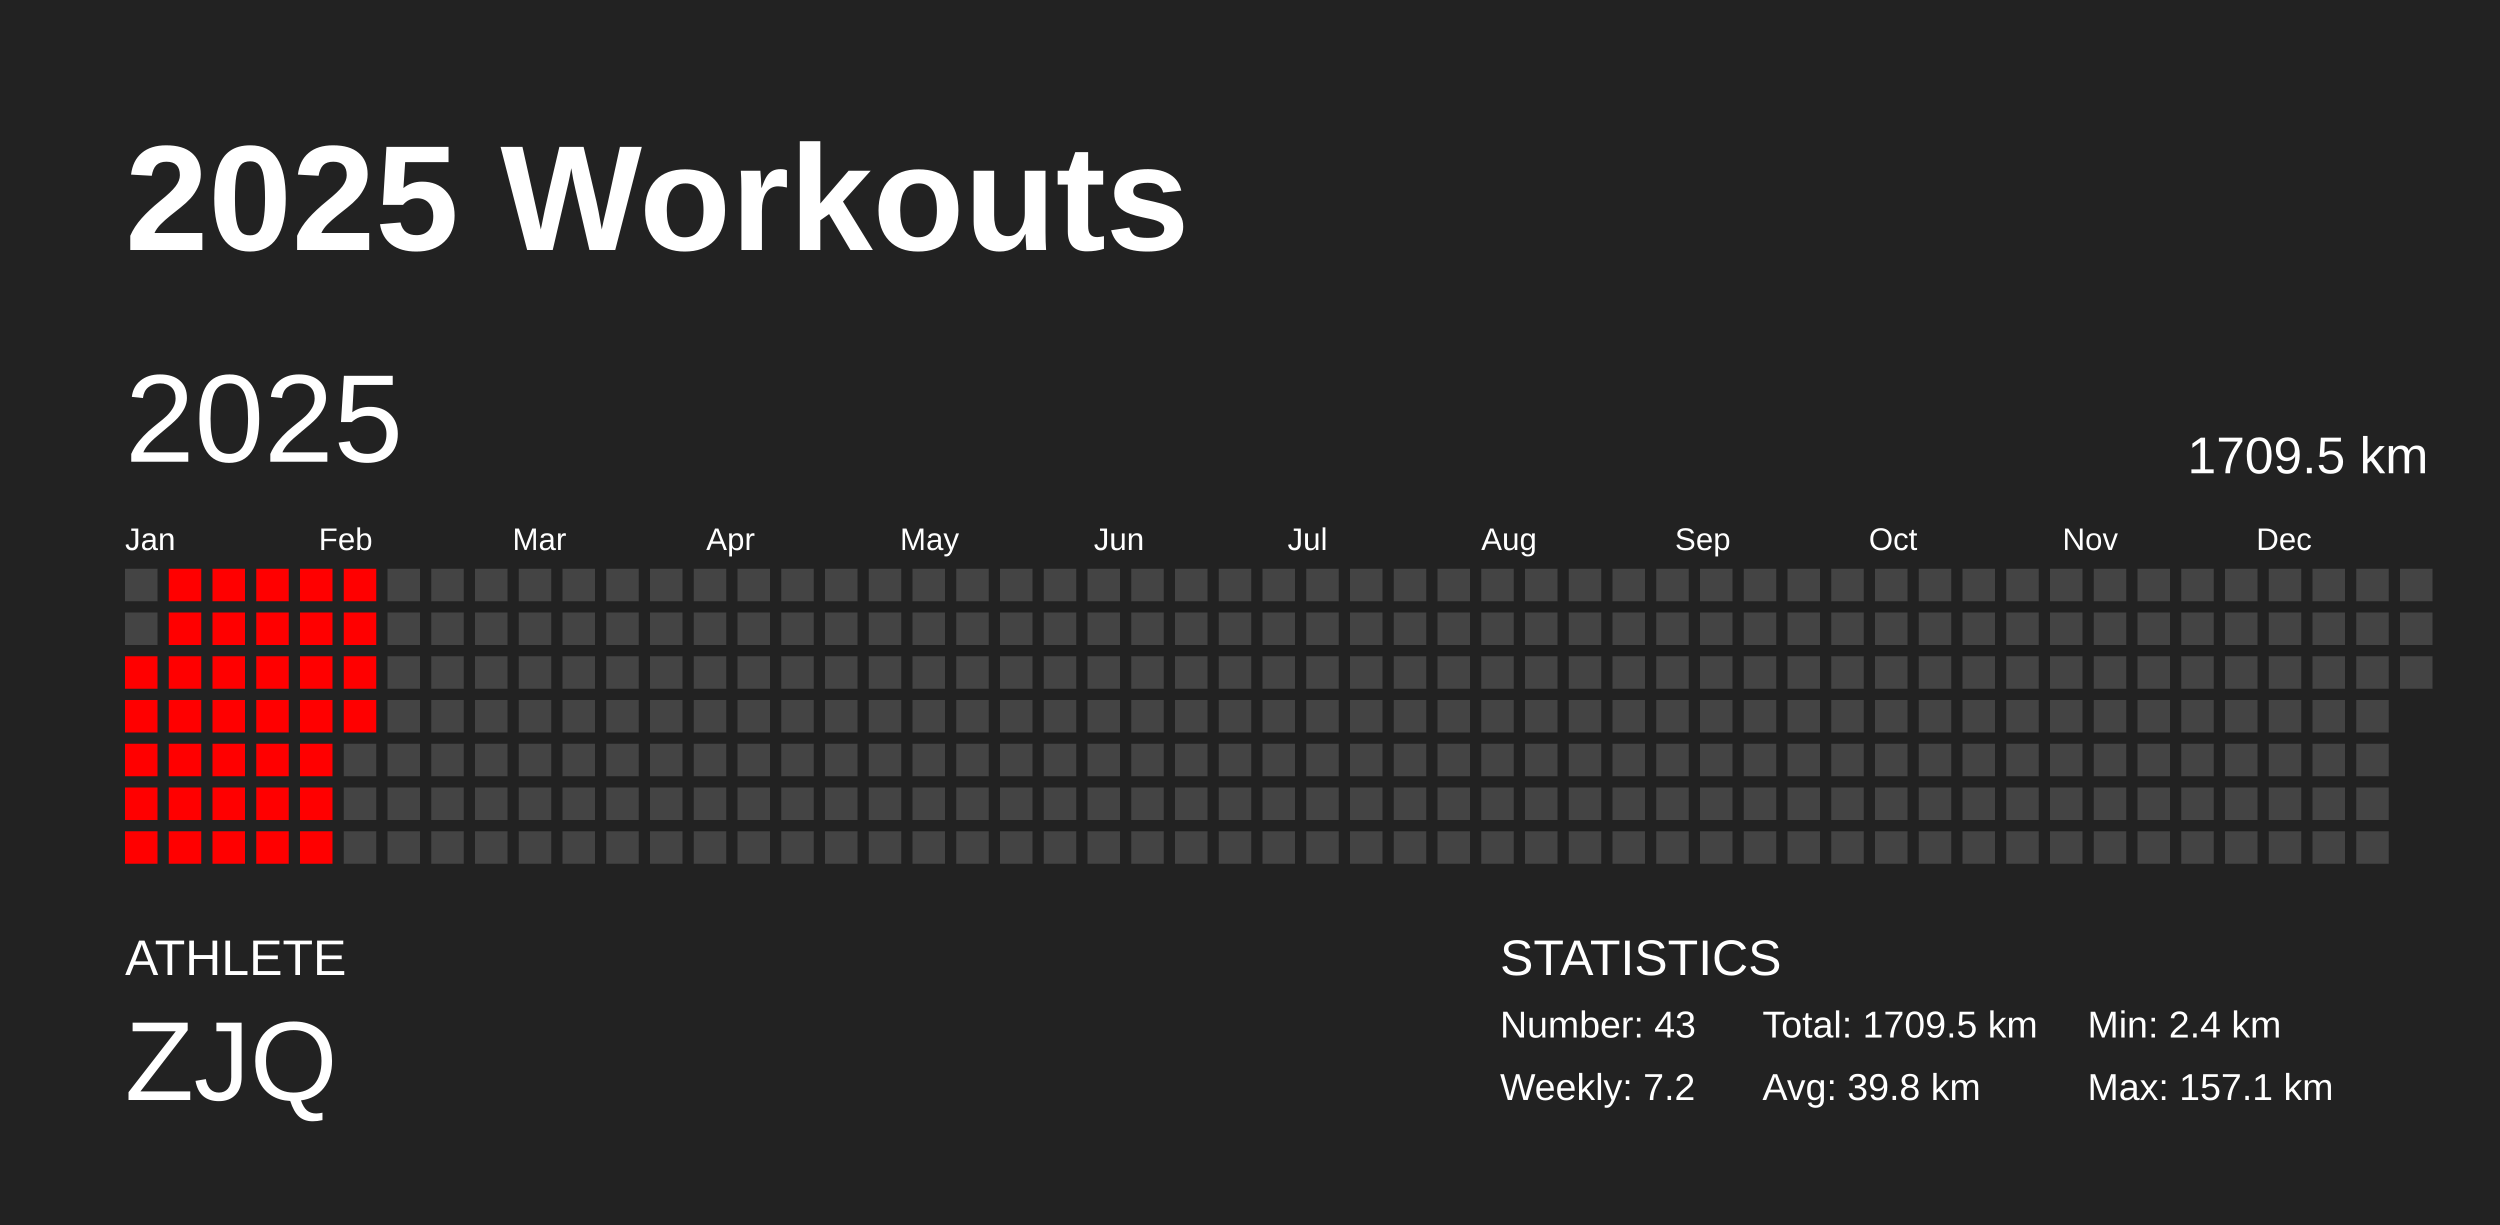
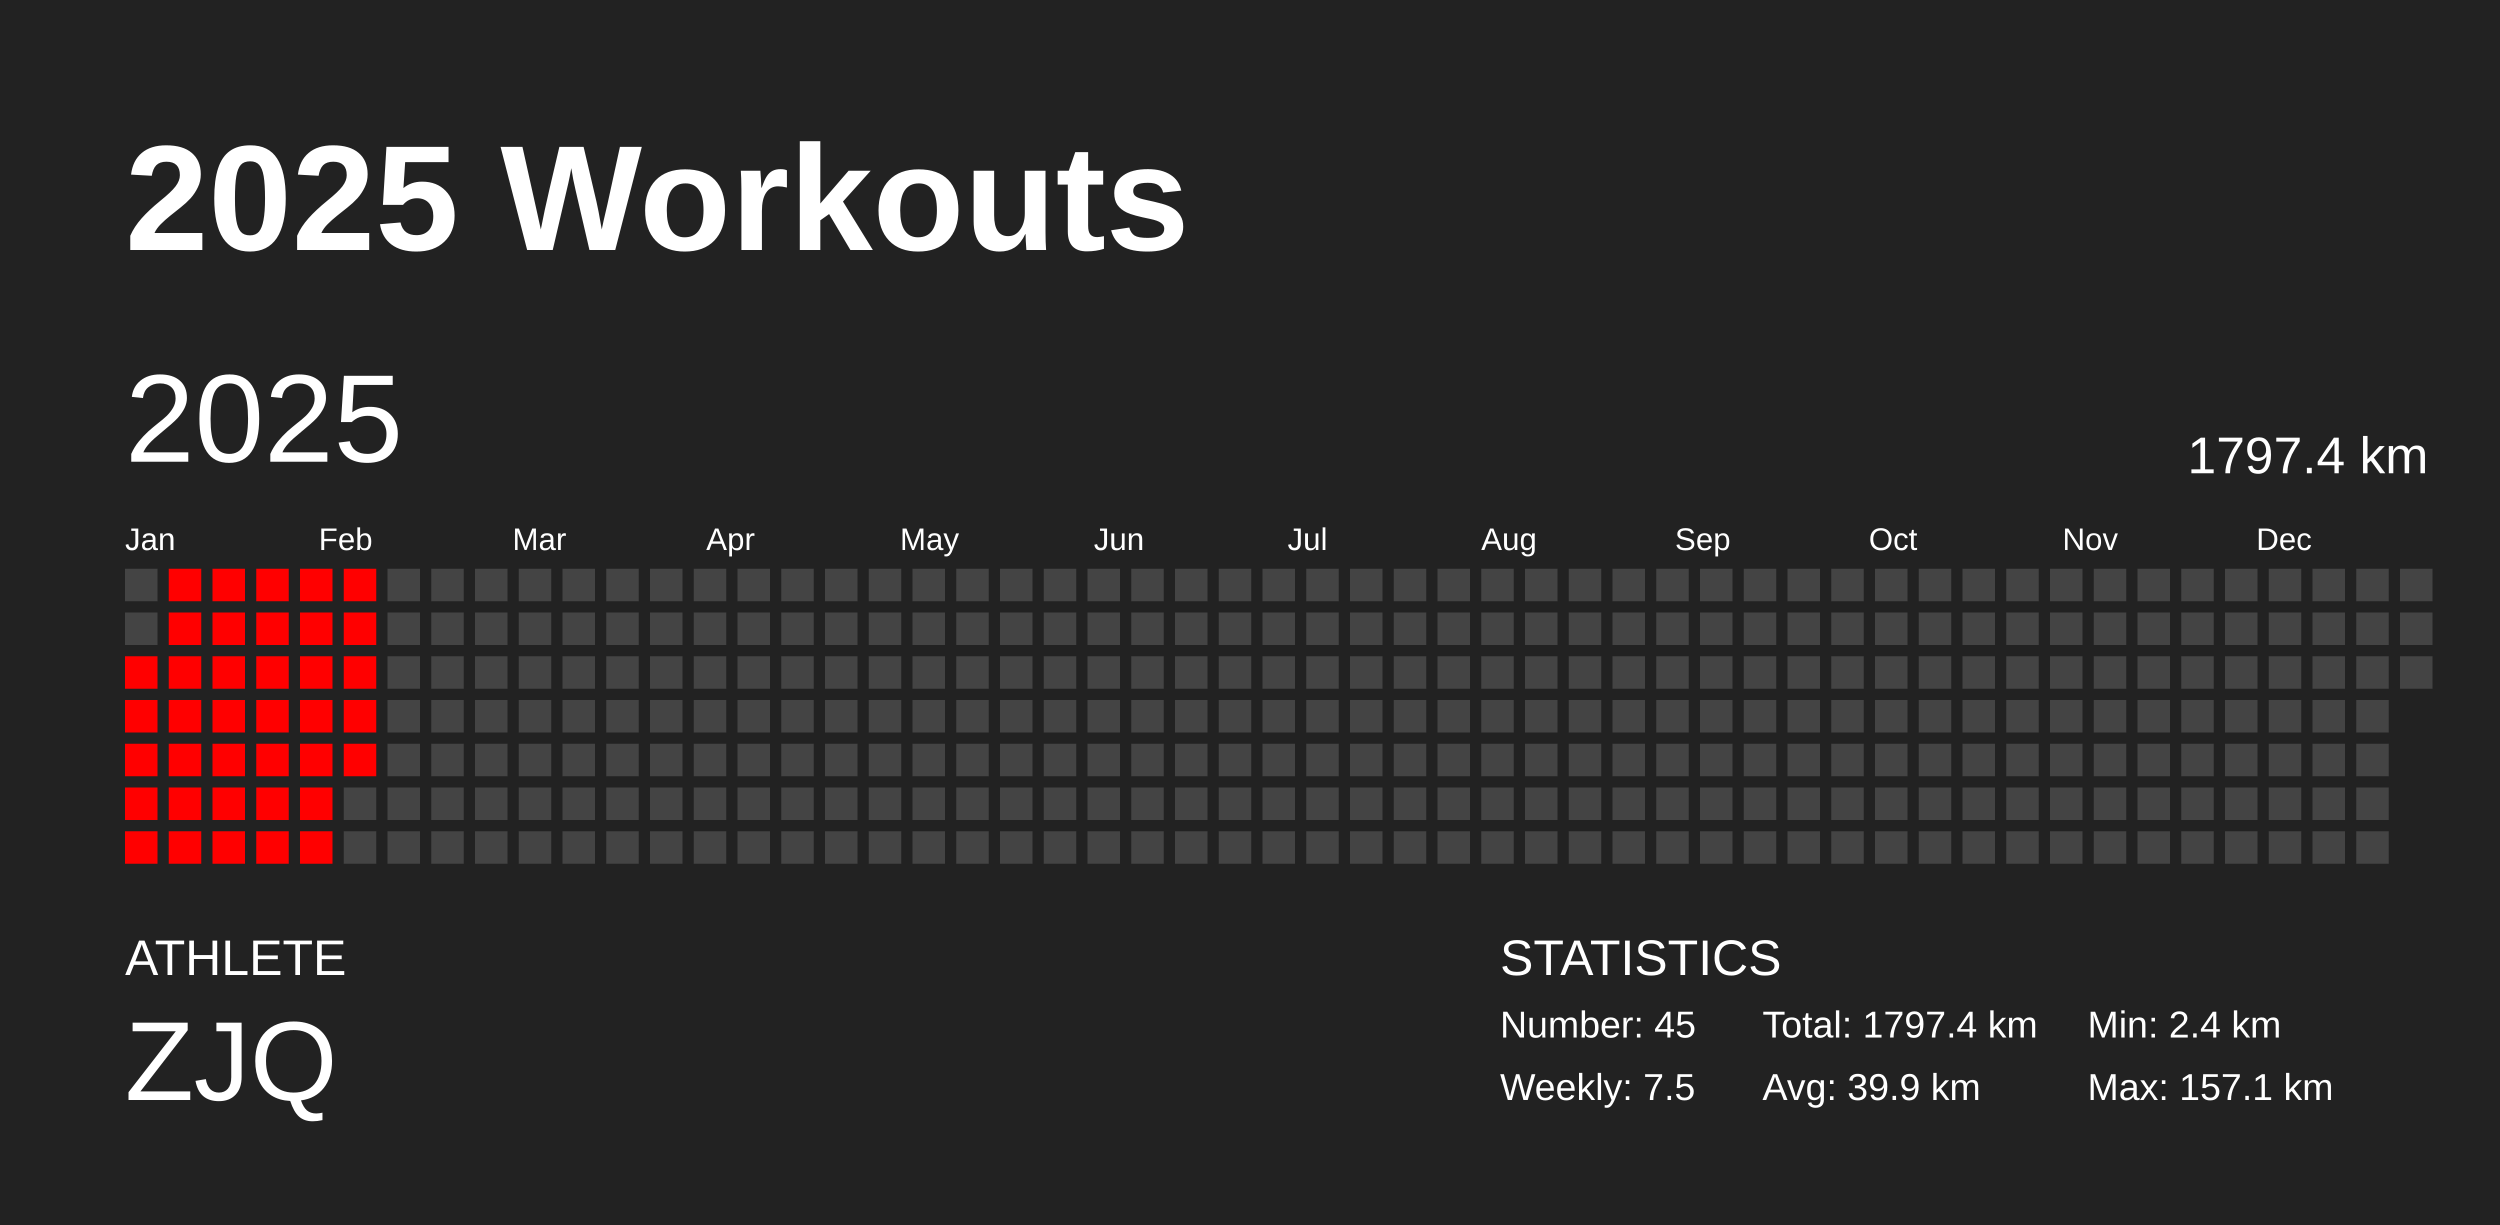
<svg xmlns="http://www.w3.org/2000/svg" baseProfile="full" height="98mm" version="1.1" viewBox="0,0,200,98" width="200mm">
  <defs />
  <rect fill="#222222" height="98" width="200" x="0" y="0" />
  <text fill="#FFFFFF" style="font-size:12px; font-family:Arial; font-weight:bold;" x="10" y="20">2025 Workouts</text>
  <text fill="#FFFFFF" style="font-size:4px; font-family:Arial" x="10" y="78">ATHLETE</text>
  <text fill="#FFFFFF" style="font-size:9px; font-family:Arial" x="10" y="88">ZJQ</text>
  <text fill="#FFFFFF" style="font-size:4px; font-family:Arial" x="120" y="78">STATISTICS</text>
-   <text fill="#FFFFFF" style="font-size:3px; font-family:Arial" x="120" y="83">Number: 43</text>
-   <text fill="#FFFFFF" style="font-size:3px; font-family:Arial" x="120" y="88">Weekly: 7.2</text>
-   <text fill="#FFFFFF" style="font-size:3px; font-family:Arial" x="141" y="83">Total: 1709.5 km</text>
-   <text fill="#FFFFFF" style="font-size:3px; font-family:Arial" x="141" y="88">Avg: 39.8 km</text>
+   <text fill="#FFFFFF" style="font-size:3px; font-family:Arial" x="120" y="83">Number: 45</text>
+   <text fill="#FFFFFF" style="font-size:3px; font-family:Arial" x="120" y="88">Weekly: 7.5</text>
+   <text fill="#FFFFFF" style="font-size:3px; font-family:Arial" x="141" y="83">Total: 1797.4 km</text>
+   <text fill="#FFFFFF" style="font-size:3px; font-family:Arial" x="141" y="88">Avg: 39.9 km</text>
  <text fill="#FFFFFF" style="font-size:3px; font-family:Arial" x="167" y="83">Min: 2.4 km</text>
  <text fill="#FFFFFF" style="font-size:3px; font-family:Arial" x="167" y="88">Max: 157.1 km</text>
  <text dominant-baseline="hanging" fill="#FFFFFF" style="font-size:10.0px; font-family:Arial;" x="10" y="30">2025</text>
-   <text dominant-baseline="hanging" fill="#FFFFFF" style="font-size:4.125px; font-family:Arial;" x="175" y="35">1709.5 km</text>
+   <text dominant-baseline="hanging" fill="#FFFFFF" style="font-size:4.125px; font-family:Arial;" x="175" y="35">1797.4 km</text>
  <text fill="#FFFFFF" style="font-size:2.5px; font-family:Arial" x="10.0" y="44">Jan</text>
  <text fill="#FFFFFF" style="font-size:2.5px; font-family:Arial" x="25.5" y="44">Feb</text>
  <text fill="#FFFFFF" style="font-size:2.5px; font-family:Arial" x="41.0" y="44">Mar</text>
  <text fill="#FFFFFF" style="font-size:2.5px; font-family:Arial" x="56.5" y="44">Apr</text>
  <text fill="#FFFFFF" style="font-size:2.5px; font-family:Arial" x="72.0" y="44">May</text>
  <text fill="#FFFFFF" style="font-size:2.5px; font-family:Arial" x="87.5" y="44">Jun</text>
  <text fill="#FFFFFF" style="font-size:2.5px; font-family:Arial" x="103.0" y="44">Jul</text>
  <text fill="#FFFFFF" style="font-size:2.5px; font-family:Arial" x="118.5" y="44">Aug</text>
  <text fill="#FFFFFF" style="font-size:2.5px; font-family:Arial" x="134.0" y="44">Sep</text>
  <text fill="#FFFFFF" style="font-size:2.5px; font-family:Arial" x="149.5" y="44">Oct</text>
  <text fill="#FFFFFF" style="font-size:2.5px; font-family:Arial" x="165.0" y="44">Nov</text>
  <text fill="#FFFFFF" style="font-size:2.5px; font-family:Arial" x="180.5" y="44">Dec</text>
  <rect fill="#444444" height="2.6" width="2.6" x="10.0" y="45.5" />
  <rect fill="#444444" height="2.6" width="2.6" x="10.0" y="49.0" />
  <rect fill="red" height="2.6" width="2.6" x="10.0" y="52.5" />
  <rect fill="red" height="2.6" width="2.6" x="10.0" y="56.0" />
  <rect fill="red" height="2.6" width="2.6" x="10.0" y="59.5" />
  <rect fill="red" height="2.6" width="2.6" x="10.0" y="63.0" />
  <rect fill="red" height="2.6" width="2.6" x="10.0" y="66.5" />
  <rect fill="red" height="2.6" width="2.6" x="13.5" y="45.5" />
  <rect fill="red" height="2.6" width="2.6" x="13.5" y="49.0" />
  <rect fill="red" height="2.6" width="2.6" x="13.5" y="52.5" />
  <rect fill="red" height="2.6" width="2.6" x="13.5" y="56.0" />
  <rect fill="red" height="2.6" width="2.6" x="13.5" y="59.5" />
  <rect fill="red" height="2.6" width="2.6" x="13.5" y="63.0" />
  <rect fill="red" height="2.6" width="2.6" x="13.5" y="66.5" />
  <rect fill="red" height="2.6" width="2.6" x="17.0" y="45.5" />
  <rect fill="red" height="2.6" width="2.6" x="17.0" y="49.0" />
  <rect fill="red" height="2.6" width="2.6" x="17.0" y="52.5" />
  <rect fill="red" height="2.6" width="2.6" x="17.0" y="56.0" />
  <rect fill="red" height="2.6" width="2.6" x="17.0" y="59.5" />
  <rect fill="red" height="2.6" width="2.6" x="17.0" y="63.0" />
  <rect fill="red" height="2.6" width="2.6" x="17.0" y="66.5" />
  <rect fill="red" height="2.6" width="2.6" x="20.5" y="45.5" />
  <rect fill="red" height="2.6" width="2.6" x="20.5" y="49.0" />
  <rect fill="red" height="2.6" width="2.6" x="20.5" y="52.5" />
  <rect fill="red" height="2.6" width="2.6" x="20.5" y="56.0" />
  <rect fill="red" height="2.6" width="2.6" x="20.5" y="59.5" />
  <rect fill="red" height="2.6" width="2.6" x="20.5" y="63.0" />
  <rect fill="red" height="2.6" width="2.6" x="20.5" y="66.5" />
  <rect fill="red" height="2.6" width="2.6" x="24.0" y="45.5" />
  <rect fill="red" height="2.6" width="2.6" x="24.0" y="49.0" />
  <rect fill="red" height="2.6" width="2.6" x="24.0" y="52.5" />
  <rect fill="red" height="2.6" width="2.6" x="24.0" y="56.0" />
  <rect fill="red" height="2.6" width="2.6" x="24.0" y="59.5" />
  <rect fill="red" height="2.6" width="2.6" x="24.0" y="63.0" />
  <rect fill="red" height="2.6" width="2.6" x="24.0" y="66.5" />
  <rect fill="red" height="2.6" width="2.6" x="27.5" y="45.5" />
  <rect fill="red" height="2.6" width="2.6" x="27.5" y="49.0" />
  <rect fill="red" height="2.6" width="2.6" x="27.5" y="52.5" />
  <rect fill="red" height="2.6" width="2.6" x="27.5" y="56.0" />
-   <rect fill="#444444" height="2.6" width="2.6" x="27.5" y="59.5" />
+   <rect fill="red" height="2.6" width="2.6" x="27.5" y="59.5" />
  <rect fill="#444444" height="2.6" width="2.6" x="27.5" y="63.0" />
  <rect fill="#444444" height="2.6" width="2.6" x="27.5" y="66.5" />
  <rect fill="#444444" height="2.6" width="2.6" x="31.0" y="45.5" />
  <rect fill="#444444" height="2.6" width="2.6" x="31.0" y="49.0" />
  <rect fill="#444444" height="2.6" width="2.6" x="31.0" y="52.5" />
  <rect fill="#444444" height="2.6" width="2.6" x="31.0" y="56.0" />
  <rect fill="#444444" height="2.6" width="2.6" x="31.0" y="59.5" />
  <rect fill="#444444" height="2.6" width="2.6" x="31.0" y="63.0" />
  <rect fill="#444444" height="2.6" width="2.6" x="31.0" y="66.5" />
  <rect fill="#444444" height="2.6" width="2.6" x="34.5" y="45.5" />
  <rect fill="#444444" height="2.6" width="2.6" x="34.5" y="49.0" />
  <rect fill="#444444" height="2.6" width="2.6" x="34.5" y="52.5" />
  <rect fill="#444444" height="2.6" width="2.6" x="34.5" y="56.0" />
  <rect fill="#444444" height="2.6" width="2.6" x="34.5" y="59.5" />
  <rect fill="#444444" height="2.6" width="2.6" x="34.5" y="63.0" />
  <rect fill="#444444" height="2.6" width="2.6" x="34.5" y="66.5" />
  <rect fill="#444444" height="2.6" width="2.6" x="38.0" y="45.5" />
  <rect fill="#444444" height="2.6" width="2.6" x="38.0" y="49.0" />
  <rect fill="#444444" height="2.6" width="2.6" x="38.0" y="52.5" />
  <rect fill="#444444" height="2.6" width="2.6" x="38.0" y="56.0" />
  <rect fill="#444444" height="2.6" width="2.6" x="38.0" y="59.5" />
  <rect fill="#444444" height="2.6" width="2.6" x="38.0" y="63.0" />
  <rect fill="#444444" height="2.6" width="2.6" x="38.0" y="66.5" />
  <rect fill="#444444" height="2.6" width="2.6" x="41.5" y="45.5" />
  <rect fill="#444444" height="2.6" width="2.6" x="41.5" y="49.0" />
  <rect fill="#444444" height="2.6" width="2.6" x="41.5" y="52.5" />
  <rect fill="#444444" height="2.6" width="2.6" x="41.5" y="56.0" />
  <rect fill="#444444" height="2.6" width="2.6" x="41.5" y="59.5" />
  <rect fill="#444444" height="2.6" width="2.6" x="41.5" y="63.0" />
  <rect fill="#444444" height="2.6" width="2.6" x="41.5" y="66.5" />
  <rect fill="#444444" height="2.6" width="2.6" x="45.0" y="45.5" />
  <rect fill="#444444" height="2.6" width="2.6" x="45.0" y="49.0" />
  <rect fill="#444444" height="2.6" width="2.6" x="45.0" y="52.5" />
  <rect fill="#444444" height="2.6" width="2.6" x="45.0" y="56.0" />
  <rect fill="#444444" height="2.6" width="2.6" x="45.0" y="59.5" />
  <rect fill="#444444" height="2.6" width="2.6" x="45.0" y="63.0" />
  <rect fill="#444444" height="2.6" width="2.6" x="45.0" y="66.5" />
  <rect fill="#444444" height="2.6" width="2.6" x="48.5" y="45.5" />
  <rect fill="#444444" height="2.6" width="2.6" x="48.5" y="49.0" />
  <rect fill="#444444" height="2.6" width="2.6" x="48.5" y="52.5" />
  <rect fill="#444444" height="2.6" width="2.6" x="48.5" y="56.0" />
  <rect fill="#444444" height="2.6" width="2.6" x="48.5" y="59.5" />
  <rect fill="#444444" height="2.6" width="2.6" x="48.5" y="63.0" />
  <rect fill="#444444" height="2.6" width="2.6" x="48.5" y="66.5" />
  <rect fill="#444444" height="2.6" width="2.6" x="52.0" y="45.5" />
  <rect fill="#444444" height="2.6" width="2.6" x="52.0" y="49.0" />
  <rect fill="#444444" height="2.6" width="2.6" x="52.0" y="52.5" />
  <rect fill="#444444" height="2.6" width="2.6" x="52.0" y="56.0" />
  <rect fill="#444444" height="2.6" width="2.6" x="52.0" y="59.5" />
  <rect fill="#444444" height="2.6" width="2.6" x="52.0" y="63.0" />
  <rect fill="#444444" height="2.6" width="2.6" x="52.0" y="66.5" />
  <rect fill="#444444" height="2.6" width="2.6" x="55.5" y="45.5" />
  <rect fill="#444444" height="2.6" width="2.6" x="55.5" y="49.0" />
  <rect fill="#444444" height="2.6" width="2.6" x="55.5" y="52.5" />
  <rect fill="#444444" height="2.6" width="2.6" x="55.5" y="56.0" />
  <rect fill="#444444" height="2.6" width="2.6" x="55.5" y="59.5" />
  <rect fill="#444444" height="2.6" width="2.6" x="55.5" y="63.0" />
  <rect fill="#444444" height="2.6" width="2.6" x="55.5" y="66.5" />
  <rect fill="#444444" height="2.6" width="2.6" x="59.0" y="45.5" />
  <rect fill="#444444" height="2.6" width="2.6" x="59.0" y="49.0" />
  <rect fill="#444444" height="2.6" width="2.6" x="59.0" y="52.5" />
  <rect fill="#444444" height="2.6" width="2.6" x="59.0" y="56.0" />
  <rect fill="#444444" height="2.6" width="2.6" x="59.0" y="59.5" />
  <rect fill="#444444" height="2.6" width="2.6" x="59.0" y="63.0" />
  <rect fill="#444444" height="2.6" width="2.6" x="59.0" y="66.5" />
  <rect fill="#444444" height="2.6" width="2.6" x="62.5" y="45.5" />
  <rect fill="#444444" height="2.6" width="2.6" x="62.5" y="49.0" />
  <rect fill="#444444" height="2.6" width="2.6" x="62.5" y="52.5" />
  <rect fill="#444444" height="2.6" width="2.6" x="62.5" y="56.0" />
  <rect fill="#444444" height="2.6" width="2.6" x="62.5" y="59.5" />
  <rect fill="#444444" height="2.6" width="2.6" x="62.5" y="63.0" />
  <rect fill="#444444" height="2.6" width="2.6" x="62.5" y="66.5" />
  <rect fill="#444444" height="2.6" width="2.6" x="66.0" y="45.5" />
  <rect fill="#444444" height="2.6" width="2.6" x="66.0" y="49.0" />
  <rect fill="#444444" height="2.6" width="2.6" x="66.0" y="52.5" />
  <rect fill="#444444" height="2.6" width="2.6" x="66.0" y="56.0" />
  <rect fill="#444444" height="2.6" width="2.6" x="66.0" y="59.5" />
  <rect fill="#444444" height="2.6" width="2.6" x="66.0" y="63.0" />
  <rect fill="#444444" height="2.6" width="2.6" x="66.0" y="66.5" />
  <rect fill="#444444" height="2.6" width="2.6" x="69.5" y="45.5" />
  <rect fill="#444444" height="2.6" width="2.6" x="69.5" y="49.0" />
  <rect fill="#444444" height="2.6" width="2.6" x="69.5" y="52.5" />
  <rect fill="#444444" height="2.6" width="2.6" x="69.5" y="56.0" />
  <rect fill="#444444" height="2.6" width="2.6" x="69.5" y="59.5" />
  <rect fill="#444444" height="2.6" width="2.6" x="69.5" y="63.0" />
  <rect fill="#444444" height="2.6" width="2.6" x="69.5" y="66.5" />
  <rect fill="#444444" height="2.6" width="2.6" x="73.0" y="45.5" />
  <rect fill="#444444" height="2.6" width="2.6" x="73.0" y="49.0" />
  <rect fill="#444444" height="2.6" width="2.6" x="73.0" y="52.5" />
  <rect fill="#444444" height="2.6" width="2.6" x="73.0" y="56.0" />
  <rect fill="#444444" height="2.6" width="2.6" x="73.0" y="59.5" />
  <rect fill="#444444" height="2.6" width="2.6" x="73.0" y="63.0" />
  <rect fill="#444444" height="2.6" width="2.6" x="73.0" y="66.5" />
  <rect fill="#444444" height="2.6" width="2.6" x="76.5" y="45.5" />
  <rect fill="#444444" height="2.6" width="2.6" x="76.5" y="49.0" />
  <rect fill="#444444" height="2.6" width="2.6" x="76.5" y="52.5" />
  <rect fill="#444444" height="2.6" width="2.6" x="76.5" y="56.0" />
  <rect fill="#444444" height="2.6" width="2.6" x="76.5" y="59.5" />
  <rect fill="#444444" height="2.6" width="2.6" x="76.5" y="63.0" />
  <rect fill="#444444" height="2.6" width="2.6" x="76.5" y="66.5" />
  <rect fill="#444444" height="2.6" width="2.6" x="80.0" y="45.5" />
  <rect fill="#444444" height="2.6" width="2.6" x="80.0" y="49.0" />
  <rect fill="#444444" height="2.6" width="2.6" x="80.0" y="52.5" />
  <rect fill="#444444" height="2.6" width="2.6" x="80.0" y="56.0" />
  <rect fill="#444444" height="2.6" width="2.6" x="80.0" y="59.5" />
  <rect fill="#444444" height="2.6" width="2.6" x="80.0" y="63.0" />
  <rect fill="#444444" height="2.6" width="2.6" x="80.0" y="66.5" />
  <rect fill="#444444" height="2.6" width="2.6" x="83.5" y="45.5" />
  <rect fill="#444444" height="2.6" width="2.6" x="83.5" y="49.0" />
  <rect fill="#444444" height="2.6" width="2.6" x="83.5" y="52.5" />
  <rect fill="#444444" height="2.6" width="2.6" x="83.5" y="56.0" />
  <rect fill="#444444" height="2.6" width="2.6" x="83.5" y="59.5" />
  <rect fill="#444444" height="2.6" width="2.6" x="83.5" y="63.0" />
  <rect fill="#444444" height="2.6" width="2.6" x="83.5" y="66.5" />
  <rect fill="#444444" height="2.6" width="2.6" x="87.0" y="45.5" />
  <rect fill="#444444" height="2.6" width="2.6" x="87.0" y="49.0" />
  <rect fill="#444444" height="2.6" width="2.6" x="87.0" y="52.5" />
  <rect fill="#444444" height="2.6" width="2.6" x="87.0" y="56.0" />
  <rect fill="#444444" height="2.6" width="2.6" x="87.0" y="59.5" />
  <rect fill="#444444" height="2.6" width="2.6" x="87.0" y="63.0" />
  <rect fill="#444444" height="2.6" width="2.6" x="87.0" y="66.5" />
  <rect fill="#444444" height="2.6" width="2.6" x="90.5" y="45.5" />
  <rect fill="#444444" height="2.6" width="2.6" x="90.5" y="49.0" />
  <rect fill="#444444" height="2.6" width="2.6" x="90.5" y="52.5" />
  <rect fill="#444444" height="2.6" width="2.6" x="90.5" y="56.0" />
  <rect fill="#444444" height="2.6" width="2.6" x="90.5" y="59.5" />
  <rect fill="#444444" height="2.6" width="2.6" x="90.5" y="63.0" />
  <rect fill="#444444" height="2.6" width="2.6" x="90.5" y="66.5" />
  <rect fill="#444444" height="2.6" width="2.6" x="94.0" y="45.5" />
  <rect fill="#444444" height="2.6" width="2.6" x="94.0" y="49.0" />
  <rect fill="#444444" height="2.6" width="2.6" x="94.0" y="52.5" />
  <rect fill="#444444" height="2.6" width="2.6" x="94.0" y="56.0" />
  <rect fill="#444444" height="2.6" width="2.6" x="94.0" y="59.5" />
  <rect fill="#444444" height="2.6" width="2.6" x="94.0" y="63.0" />
  <rect fill="#444444" height="2.6" width="2.6" x="94.0" y="66.5" />
  <rect fill="#444444" height="2.6" width="2.6" x="97.5" y="45.5" />
  <rect fill="#444444" height="2.6" width="2.6" x="97.5" y="49.0" />
  <rect fill="#444444" height="2.6" width="2.6" x="97.5" y="52.5" />
  <rect fill="#444444" height="2.6" width="2.6" x="97.5" y="56.0" />
  <rect fill="#444444" height="2.6" width="2.6" x="97.5" y="59.5" />
  <rect fill="#444444" height="2.6" width="2.6" x="97.5" y="63.0" />
  <rect fill="#444444" height="2.6" width="2.6" x="97.5" y="66.5" />
  <rect fill="#444444" height="2.6" width="2.6" x="101.0" y="45.5" />
  <rect fill="#444444" height="2.6" width="2.6" x="101.0" y="49.0" />
  <rect fill="#444444" height="2.6" width="2.6" x="101.0" y="52.5" />
  <rect fill="#444444" height="2.6" width="2.6" x="101.0" y="56.0" />
  <rect fill="#444444" height="2.6" width="2.6" x="101.0" y="59.5" />
  <rect fill="#444444" height="2.6" width="2.6" x="101.0" y="63.0" />
  <rect fill="#444444" height="2.6" width="2.6" x="101.0" y="66.5" />
  <rect fill="#444444" height="2.6" width="2.6" x="104.5" y="45.5" />
  <rect fill="#444444" height="2.6" width="2.6" x="104.5" y="49.0" />
  <rect fill="#444444" height="2.6" width="2.6" x="104.5" y="52.5" />
  <rect fill="#444444" height="2.6" width="2.6" x="104.5" y="56.0" />
  <rect fill="#444444" height="2.6" width="2.6" x="104.5" y="59.5" />
  <rect fill="#444444" height="2.6" width="2.6" x="104.5" y="63.0" />
  <rect fill="#444444" height="2.6" width="2.6" x="104.5" y="66.5" />
  <rect fill="#444444" height="2.6" width="2.6" x="108.0" y="45.5" />
  <rect fill="#444444" height="2.6" width="2.6" x="108.0" y="49.0" />
  <rect fill="#444444" height="2.6" width="2.6" x="108.0" y="52.5" />
  <rect fill="#444444" height="2.6" width="2.6" x="108.0" y="56.0" />
  <rect fill="#444444" height="2.6" width="2.6" x="108.0" y="59.5" />
  <rect fill="#444444" height="2.6" width="2.6" x="108.0" y="63.0" />
  <rect fill="#444444" height="2.6" width="2.6" x="108.0" y="66.5" />
  <rect fill="#444444" height="2.6" width="2.6" x="111.5" y="45.5" />
  <rect fill="#444444" height="2.6" width="2.6" x="111.5" y="49.0" />
  <rect fill="#444444" height="2.6" width="2.6" x="111.5" y="52.5" />
  <rect fill="#444444" height="2.6" width="2.6" x="111.5" y="56.0" />
  <rect fill="#444444" height="2.6" width="2.6" x="111.5" y="59.5" />
  <rect fill="#444444" height="2.6" width="2.6" x="111.5" y="63.0" />
  <rect fill="#444444" height="2.6" width="2.6" x="111.5" y="66.5" />
  <rect fill="#444444" height="2.6" width="2.6" x="115.0" y="45.5" />
  <rect fill="#444444" height="2.6" width="2.6" x="115.0" y="49.0" />
  <rect fill="#444444" height="2.6" width="2.6" x="115.0" y="52.5" />
  <rect fill="#444444" height="2.6" width="2.6" x="115.0" y="56.0" />
  <rect fill="#444444" height="2.6" width="2.6" x="115.0" y="59.5" />
  <rect fill="#444444" height="2.6" width="2.6" x="115.0" y="63.0" />
  <rect fill="#444444" height="2.6" width="2.6" x="115.0" y="66.5" />
  <rect fill="#444444" height="2.6" width="2.6" x="118.5" y="45.5" />
  <rect fill="#444444" height="2.6" width="2.6" x="118.5" y="49.0" />
  <rect fill="#444444" height="2.6" width="2.6" x="118.5" y="52.5" />
  <rect fill="#444444" height="2.6" width="2.6" x="118.5" y="56.0" />
  <rect fill="#444444" height="2.6" width="2.6" x="118.5" y="59.5" />
  <rect fill="#444444" height="2.6" width="2.6" x="118.5" y="63.0" />
  <rect fill="#444444" height="2.6" width="2.6" x="118.5" y="66.5" />
  <rect fill="#444444" height="2.6" width="2.6" x="122.0" y="45.5" />
  <rect fill="#444444" height="2.6" width="2.6" x="122.0" y="49.0" />
  <rect fill="#444444" height="2.6" width="2.6" x="122.0" y="52.5" />
  <rect fill="#444444" height="2.6" width="2.6" x="122.0" y="56.0" />
  <rect fill="#444444" height="2.6" width="2.6" x="122.0" y="59.5" />
  <rect fill="#444444" height="2.6" width="2.6" x="122.0" y="63.0" />
  <rect fill="#444444" height="2.6" width="2.6" x="122.0" y="66.5" />
  <rect fill="#444444" height="2.6" width="2.6" x="125.5" y="45.5" />
  <rect fill="#444444" height="2.6" width="2.6" x="125.5" y="49.0" />
  <rect fill="#444444" height="2.6" width="2.6" x="125.5" y="52.5" />
  <rect fill="#444444" height="2.6" width="2.6" x="125.5" y="56.0" />
  <rect fill="#444444" height="2.6" width="2.6" x="125.5" y="59.5" />
  <rect fill="#444444" height="2.6" width="2.6" x="125.5" y="63.0" />
  <rect fill="#444444" height="2.6" width="2.6" x="125.5" y="66.5" />
  <rect fill="#444444" height="2.6" width="2.6" x="129.0" y="45.5" />
  <rect fill="#444444" height="2.6" width="2.6" x="129.0" y="49.0" />
  <rect fill="#444444" height="2.6" width="2.6" x="129.0" y="52.5" />
  <rect fill="#444444" height="2.6" width="2.6" x="129.0" y="56.0" />
  <rect fill="#444444" height="2.6" width="2.6" x="129.0" y="59.5" />
  <rect fill="#444444" height="2.6" width="2.6" x="129.0" y="63.0" />
  <rect fill="#444444" height="2.6" width="2.6" x="129.0" y="66.5" />
  <rect fill="#444444" height="2.6" width="2.6" x="132.5" y="45.5" />
  <rect fill="#444444" height="2.6" width="2.6" x="132.5" y="49.0" />
  <rect fill="#444444" height="2.6" width="2.6" x="132.5" y="52.5" />
  <rect fill="#444444" height="2.6" width="2.6" x="132.5" y="56.0" />
  <rect fill="#444444" height="2.6" width="2.6" x="132.5" y="59.5" />
  <rect fill="#444444" height="2.6" width="2.6" x="132.5" y="63.0" />
  <rect fill="#444444" height="2.6" width="2.6" x="132.5" y="66.5" />
  <rect fill="#444444" height="2.6" width="2.6" x="136.0" y="45.5" />
  <rect fill="#444444" height="2.6" width="2.6" x="136.0" y="49.0" />
  <rect fill="#444444" height="2.6" width="2.6" x="136.0" y="52.5" />
  <rect fill="#444444" height="2.6" width="2.6" x="136.0" y="56.0" />
  <rect fill="#444444" height="2.6" width="2.6" x="136.0" y="59.5" />
  <rect fill="#444444" height="2.6" width="2.6" x="136.0" y="63.0" />
  <rect fill="#444444" height="2.6" width="2.6" x="136.0" y="66.5" />
  <rect fill="#444444" height="2.6" width="2.6" x="139.5" y="45.5" />
  <rect fill="#444444" height="2.6" width="2.6" x="139.5" y="49.0" />
  <rect fill="#444444" height="2.6" width="2.6" x="139.5" y="52.5" />
  <rect fill="#444444" height="2.6" width="2.6" x="139.5" y="56.0" />
  <rect fill="#444444" height="2.6" width="2.6" x="139.5" y="59.5" />
  <rect fill="#444444" height="2.6" width="2.6" x="139.5" y="63.0" />
  <rect fill="#444444" height="2.6" width="2.6" x="139.5" y="66.5" />
  <rect fill="#444444" height="2.6" width="2.6" x="143.0" y="45.5" />
  <rect fill="#444444" height="2.6" width="2.6" x="143.0" y="49.0" />
  <rect fill="#444444" height="2.6" width="2.6" x="143.0" y="52.5" />
  <rect fill="#444444" height="2.6" width="2.6" x="143.0" y="56.0" />
  <rect fill="#444444" height="2.6" width="2.6" x="143.0" y="59.5" />
  <rect fill="#444444" height="2.6" width="2.6" x="143.0" y="63.0" />
  <rect fill="#444444" height="2.6" width="2.6" x="143.0" y="66.5" />
  <rect fill="#444444" height="2.6" width="2.6" x="146.5" y="45.5" />
  <rect fill="#444444" height="2.6" width="2.6" x="146.5" y="49.0" />
  <rect fill="#444444" height="2.6" width="2.6" x="146.5" y="52.5" />
  <rect fill="#444444" height="2.6" width="2.6" x="146.5" y="56.0" />
  <rect fill="#444444" height="2.6" width="2.6" x="146.5" y="59.5" />
  <rect fill="#444444" height="2.6" width="2.6" x="146.5" y="63.0" />
  <rect fill="#444444" height="2.6" width="2.6" x="146.5" y="66.5" />
  <rect fill="#444444" height="2.6" width="2.6" x="150.0" y="45.5" />
  <rect fill="#444444" height="2.6" width="2.6" x="150.0" y="49.0" />
  <rect fill="#444444" height="2.6" width="2.6" x="150.0" y="52.5" />
  <rect fill="#444444" height="2.6" width="2.6" x="150.0" y="56.0" />
  <rect fill="#444444" height="2.6" width="2.6" x="150.0" y="59.5" />
  <rect fill="#444444" height="2.6" width="2.6" x="150.0" y="63.0" />
  <rect fill="#444444" height="2.6" width="2.6" x="150.0" y="66.5" />
  <rect fill="#444444" height="2.6" width="2.6" x="153.5" y="45.5" />
  <rect fill="#444444" height="2.6" width="2.6" x="153.5" y="49.0" />
  <rect fill="#444444" height="2.6" width="2.6" x="153.5" y="52.5" />
  <rect fill="#444444" height="2.6" width="2.6" x="153.5" y="56.0" />
  <rect fill="#444444" height="2.6" width="2.6" x="153.5" y="59.5" />
  <rect fill="#444444" height="2.6" width="2.6" x="153.5" y="63.0" />
  <rect fill="#444444" height="2.6" width="2.6" x="153.5" y="66.5" />
  <rect fill="#444444" height="2.6" width="2.6" x="157.0" y="45.5" />
  <rect fill="#444444" height="2.6" width="2.6" x="157.0" y="49.0" />
  <rect fill="#444444" height="2.6" width="2.6" x="157.0" y="52.5" />
  <rect fill="#444444" height="2.6" width="2.6" x="157.0" y="56.0" />
  <rect fill="#444444" height="2.6" width="2.6" x="157.0" y="59.5" />
  <rect fill="#444444" height="2.6" width="2.6" x="157.0" y="63.0" />
  <rect fill="#444444" height="2.6" width="2.6" x="157.0" y="66.5" />
  <rect fill="#444444" height="2.6" width="2.6" x="160.5" y="45.5" />
  <rect fill="#444444" height="2.6" width="2.6" x="160.5" y="49.0" />
  <rect fill="#444444" height="2.6" width="2.6" x="160.5" y="52.5" />
  <rect fill="#444444" height="2.6" width="2.6" x="160.5" y="56.0" />
  <rect fill="#444444" height="2.6" width="2.6" x="160.5" y="59.5" />
  <rect fill="#444444" height="2.6" width="2.6" x="160.5" y="63.0" />
  <rect fill="#444444" height="2.6" width="2.6" x="160.5" y="66.5" />
  <rect fill="#444444" height="2.6" width="2.6" x="164.0" y="45.5" />
  <rect fill="#444444" height="2.6" width="2.6" x="164.0" y="49.0" />
  <rect fill="#444444" height="2.6" width="2.6" x="164.0" y="52.5" />
  <rect fill="#444444" height="2.6" width="2.6" x="164.0" y="56.0" />
  <rect fill="#444444" height="2.6" width="2.6" x="164.0" y="59.5" />
  <rect fill="#444444" height="2.6" width="2.6" x="164.0" y="63.0" />
  <rect fill="#444444" height="2.6" width="2.6" x="164.0" y="66.5" />
  <rect fill="#444444" height="2.6" width="2.6" x="167.5" y="45.5" />
  <rect fill="#444444" height="2.6" width="2.6" x="167.5" y="49.0" />
  <rect fill="#444444" height="2.6" width="2.6" x="167.5" y="52.5" />
  <rect fill="#444444" height="2.6" width="2.6" x="167.5" y="56.0" />
  <rect fill="#444444" height="2.6" width="2.6" x="167.5" y="59.5" />
  <rect fill="#444444" height="2.6" width="2.6" x="167.5" y="63.0" />
  <rect fill="#444444" height="2.6" width="2.6" x="167.5" y="66.5" />
  <rect fill="#444444" height="2.6" width="2.6" x="171.0" y="45.5" />
  <rect fill="#444444" height="2.6" width="2.6" x="171.0" y="49.0" />
  <rect fill="#444444" height="2.6" width="2.6" x="171.0" y="52.5" />
  <rect fill="#444444" height="2.6" width="2.6" x="171.0" y="56.0" />
  <rect fill="#444444" height="2.6" width="2.6" x="171.0" y="59.5" />
  <rect fill="#444444" height="2.6" width="2.6" x="171.0" y="63.0" />
  <rect fill="#444444" height="2.6" width="2.6" x="171.0" y="66.5" />
  <rect fill="#444444" height="2.6" width="2.6" x="174.5" y="45.5" />
  <rect fill="#444444" height="2.6" width="2.6" x="174.5" y="49.0" />
  <rect fill="#444444" height="2.6" width="2.6" x="174.5" y="52.5" />
  <rect fill="#444444" height="2.6" width="2.6" x="174.5" y="56.0" />
  <rect fill="#444444" height="2.6" width="2.6" x="174.5" y="59.5" />
  <rect fill="#444444" height="2.6" width="2.6" x="174.5" y="63.0" />
  <rect fill="#444444" height="2.6" width="2.6" x="174.5" y="66.5" />
  <rect fill="#444444" height="2.6" width="2.6" x="178.0" y="45.5" />
  <rect fill="#444444" height="2.6" width="2.6" x="178.0" y="49.0" />
  <rect fill="#444444" height="2.6" width="2.6" x="178.0" y="52.5" />
  <rect fill="#444444" height="2.6" width="2.6" x="178.0" y="56.0" />
  <rect fill="#444444" height="2.6" width="2.6" x="178.0" y="59.5" />
  <rect fill="#444444" height="2.6" width="2.6" x="178.0" y="63.0" />
  <rect fill="#444444" height="2.6" width="2.6" x="178.0" y="66.5" />
  <rect fill="#444444" height="2.6" width="2.6" x="181.5" y="45.5" />
  <rect fill="#444444" height="2.6" width="2.6" x="181.5" y="49.0" />
  <rect fill="#444444" height="2.6" width="2.6" x="181.5" y="52.5" />
  <rect fill="#444444" height="2.6" width="2.6" x="181.5" y="56.0" />
  <rect fill="#444444" height="2.6" width="2.6" x="181.5" y="59.5" />
  <rect fill="#444444" height="2.6" width="2.6" x="181.5" y="63.0" />
  <rect fill="#444444" height="2.6" width="2.6" x="181.5" y="66.5" />
  <rect fill="#444444" height="2.6" width="2.6" x="185.0" y="45.5" />
  <rect fill="#444444" height="2.6" width="2.6" x="185.0" y="49.0" />
  <rect fill="#444444" height="2.6" width="2.6" x="185.0" y="52.5" />
  <rect fill="#444444" height="2.6" width="2.6" x="185.0" y="56.0" />
  <rect fill="#444444" height="2.6" width="2.6" x="185.0" y="59.5" />
  <rect fill="#444444" height="2.6" width="2.6" x="185.0" y="63.0" />
  <rect fill="#444444" height="2.6" width="2.6" x="185.0" y="66.5" />
  <rect fill="#444444" height="2.6" width="2.6" x="188.5" y="45.5" />
  <rect fill="#444444" height="2.6" width="2.6" x="188.5" y="49.0" />
  <rect fill="#444444" height="2.6" width="2.6" x="188.5" y="52.5" />
  <rect fill="#444444" height="2.6" width="2.6" x="188.5" y="56.0" />
  <rect fill="#444444" height="2.6" width="2.6" x="188.5" y="59.5" />
  <rect fill="#444444" height="2.6" width="2.6" x="188.5" y="63.0" />
  <rect fill="#444444" height="2.6" width="2.6" x="188.5" y="66.5" />
  <rect fill="#444444" height="2.6" width="2.6" x="192.0" y="45.5" />
  <rect fill="#444444" height="2.6" width="2.6" x="192.0" y="49.0" />
  <rect fill="#444444" height="2.6" width="2.6" x="192.0" y="52.5" />
</svg>
